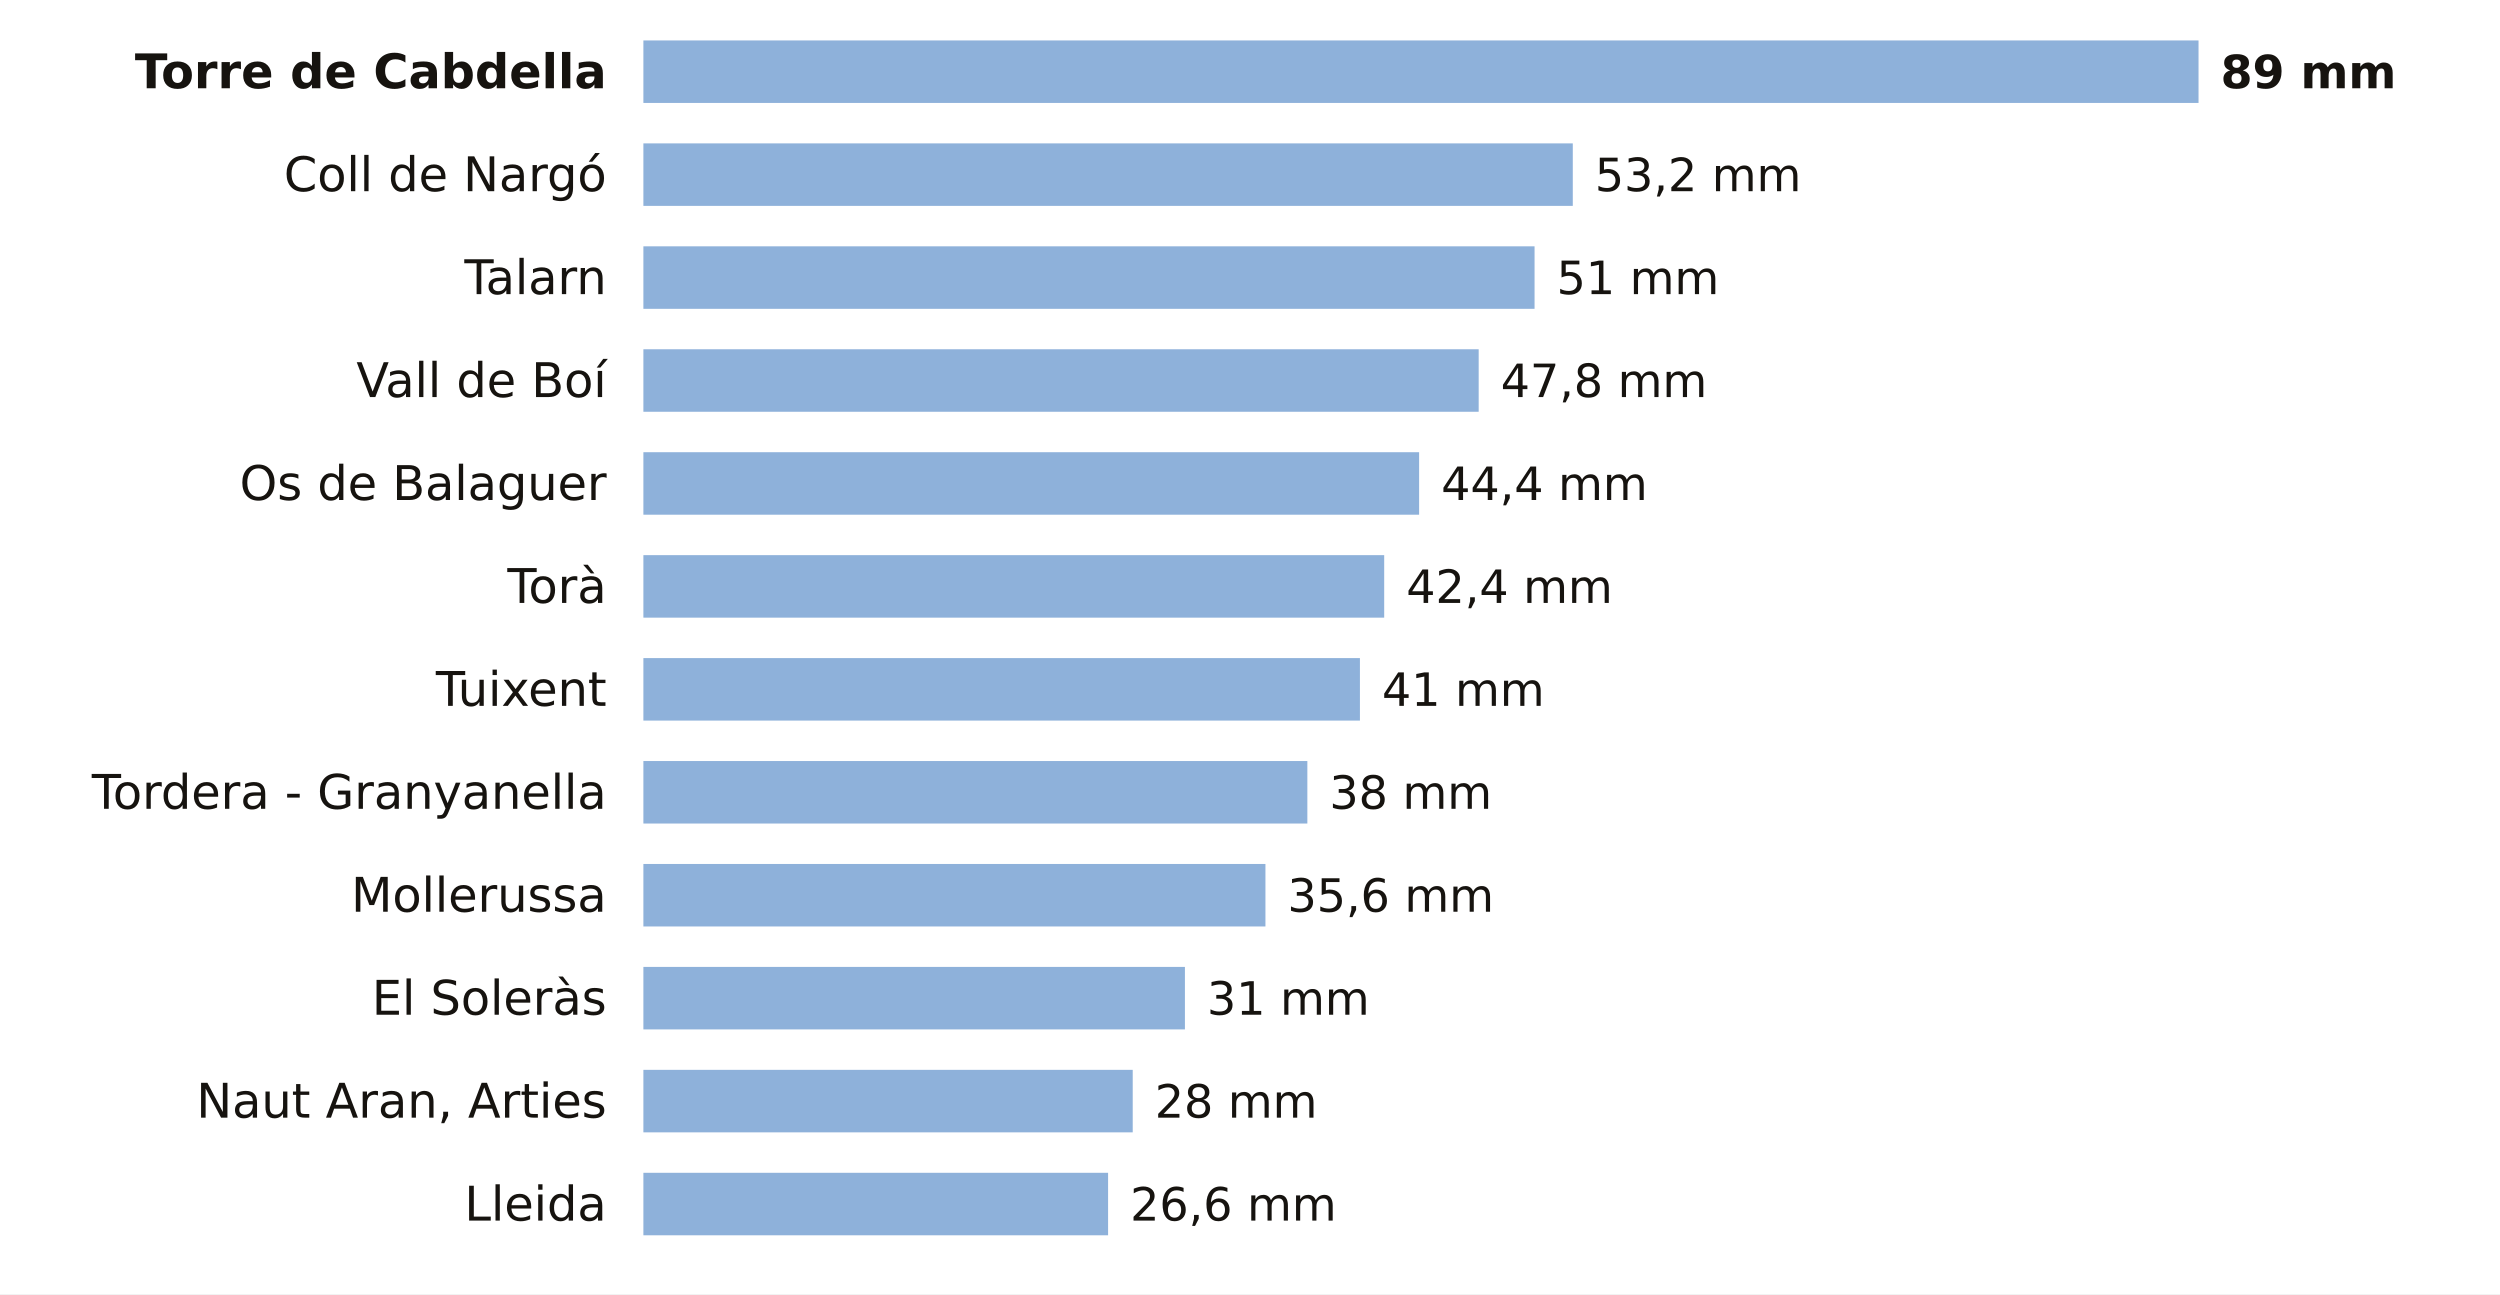
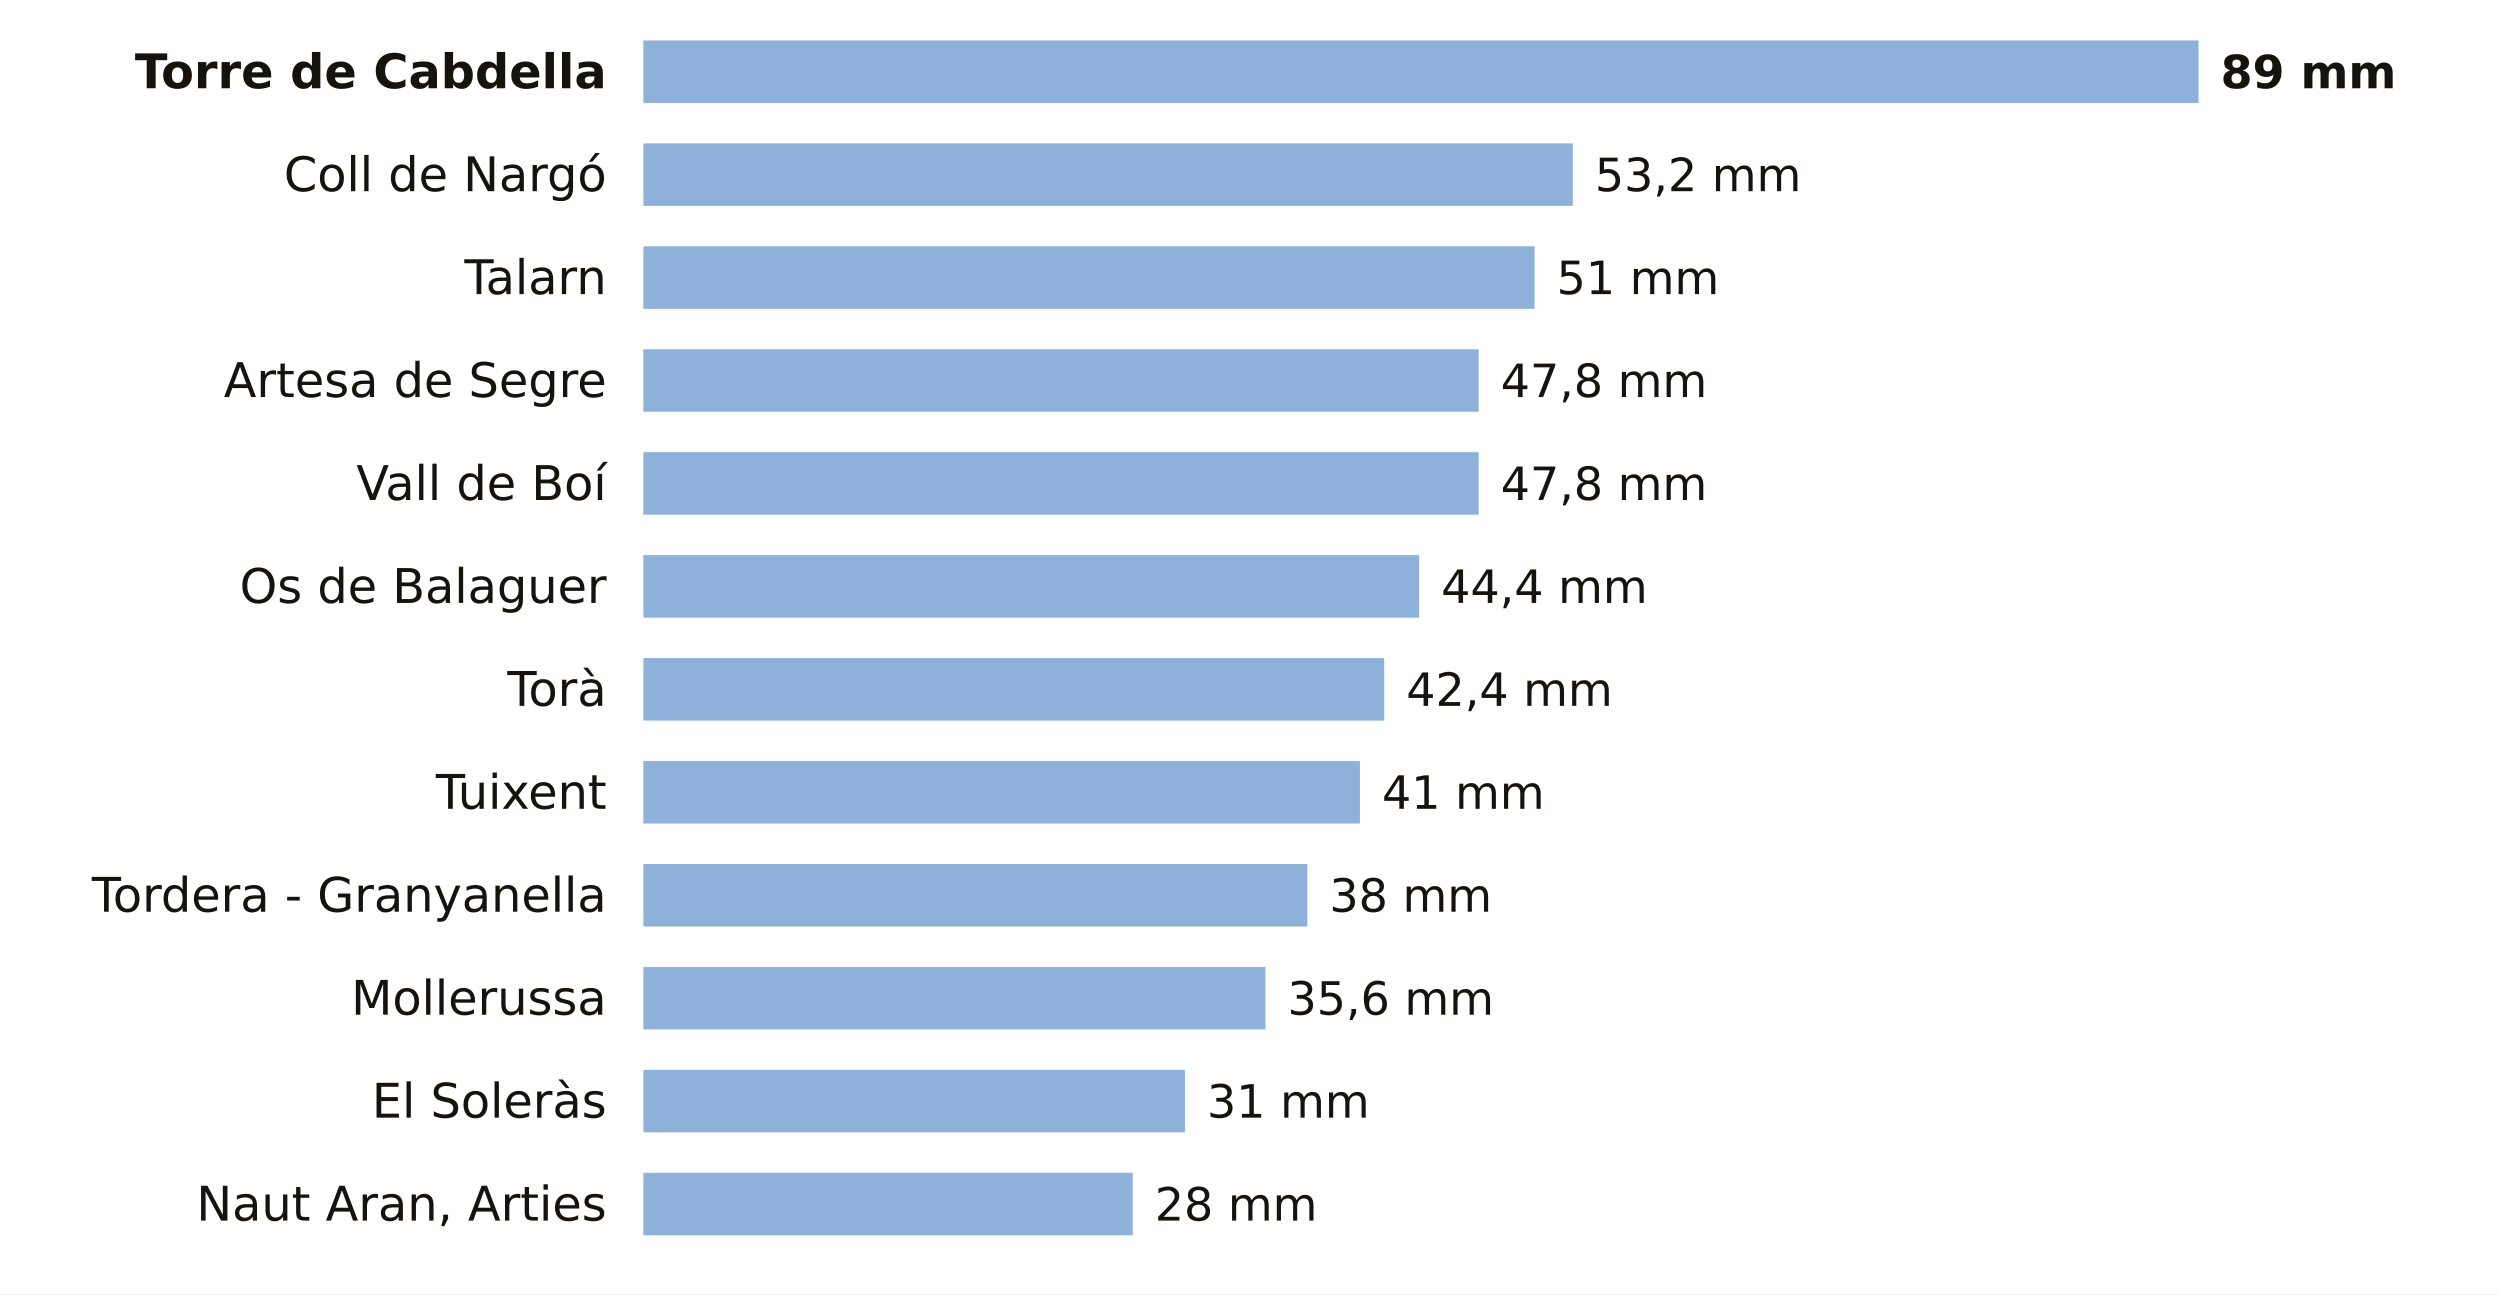
<svg xmlns="http://www.w3.org/2000/svg" viewBox="0 0 680 352" width="680" height="352" role="img" aria-label="La lluvia de los últimos 7 días en las estaciones de AEMET de Lleida">
  <rect width="680" height="352" fill="#FFFFFF" />
  <text x="165.0" y="24.0" font-size="13" fill="#16130F" text-anchor="end" font-weight="600" font-family="Public Sans, DejaVu Sans, Arial, sans-serif">Torre de Cabdella</text>
  <rect x="175" y="11" width="423.0" height="17" fill="#8EB1DA" />
  <text x="604.0" y="24.0" font-size="12.5" fill="#16130F" text-anchor="start" font-weight="700" font-family="Public Sans, DejaVu Sans, Arial, sans-serif">89 mm</text>
  <text x="165.0" y="52.0" font-size="13" fill="#16130F" text-anchor="end" font-weight="400" font-family="Public Sans, DejaVu Sans, Arial, sans-serif">Coll de Nargó</text>
  <rect x="175" y="39" width="252.8" height="17" fill="#8EB1DA" />
  <text x="433.8" y="52.0" font-size="12.5" fill="#16130F" text-anchor="start" font-weight="500" font-family="Public Sans, DejaVu Sans, Arial, sans-serif">53,2 mm</text>
  <text x="165.0" y="80.0" font-size="13" fill="#16130F" text-anchor="end" font-weight="400" font-family="Public Sans, DejaVu Sans, Arial, sans-serif">Talarn</text>
  <rect x="175" y="67" width="242.4" height="17" fill="#8EB1DA" />
  <text x="423.4" y="80.0" font-size="12.5" fill="#16130F" text-anchor="start" font-weight="500" font-family="Public Sans, DejaVu Sans, Arial, sans-serif">51 mm</text>
-   <text x="165.0" y="108.0" font-size="13" fill="#16130F" text-anchor="end" font-weight="400" font-family="Public Sans, DejaVu Sans, Arial, sans-serif">Vall de Boí</text>
+   <text x="165.0" y="108.0" font-size="13" fill="#16130F" text-anchor="end" font-weight="400" font-family="Public Sans, DejaVu Sans, Arial, sans-serif">Artesa de Segre</text>
  <rect x="175" y="95" width="227.2" height="17" fill="#8EB1DA" />
  <text x="408.2" y="108.0" font-size="12.5" fill="#16130F" text-anchor="start" font-weight="500" font-family="Public Sans, DejaVu Sans, Arial, sans-serif">47,8 mm</text>
-   <text x="165.0" y="136.0" font-size="13" fill="#16130F" text-anchor="end" font-weight="400" font-family="Public Sans, DejaVu Sans, Arial, sans-serif">Os de Balaguer</text>
-   <rect x="175" y="123" width="211.0" height="17" fill="#8EB1DA" />
-   <text x="392.0" y="136.0" font-size="12.5" fill="#16130F" text-anchor="start" font-weight="500" font-family="Public Sans, DejaVu Sans, Arial, sans-serif">44,4 mm</text>
-   <text x="165.0" y="164.0" font-size="13" fill="#16130F" text-anchor="end" font-weight="400" font-family="Public Sans, DejaVu Sans, Arial, sans-serif">Torà</text>
-   <rect x="175" y="151" width="201.5" height="17" fill="#8EB1DA" />
-   <text x="382.5" y="164.0" font-size="12.5" fill="#16130F" text-anchor="start" font-weight="500" font-family="Public Sans, DejaVu Sans, Arial, sans-serif">42,4 mm</text>
-   <text x="165.0" y="192.0" font-size="13" fill="#16130F" text-anchor="end" font-weight="400" font-family="Public Sans, DejaVu Sans, Arial, sans-serif">Tuixent</text>
-   <rect x="175" y="179" width="194.9" height="17" fill="#8EB1DA" />
-   <text x="375.9" y="192.0" font-size="12.5" fill="#16130F" text-anchor="start" font-weight="500" font-family="Public Sans, DejaVu Sans, Arial, sans-serif">41 mm</text>
-   <text x="165.0" y="220.0" font-size="13" fill="#16130F" text-anchor="end" font-weight="400" font-family="Public Sans, DejaVu Sans, Arial, sans-serif">Tordera - Granyanella</text>
-   <rect x="175" y="207" width="180.6" height="17" fill="#8EB1DA" />
-   <text x="361.6" y="220.0" font-size="12.5" fill="#16130F" text-anchor="start" font-weight="500" font-family="Public Sans, DejaVu Sans, Arial, sans-serif">38 mm</text>
-   <text x="165.0" y="248.0" font-size="13" fill="#16130F" text-anchor="end" font-weight="400" font-family="Public Sans, DejaVu Sans, Arial, sans-serif">Mollerussa</text>
-   <rect x="175" y="235" width="169.2" height="17" fill="#8EB1DA" />
-   <text x="350.2" y="248.0" font-size="12.5" fill="#16130F" text-anchor="start" font-weight="500" font-family="Public Sans, DejaVu Sans, Arial, sans-serif">35,6 mm</text>
-   <text x="165.0" y="276.0" font-size="13" fill="#16130F" text-anchor="end" font-weight="400" font-family="Public Sans, DejaVu Sans, Arial, sans-serif">El Soleràs</text>
-   <rect x="175" y="263" width="147.3" height="17" fill="#8EB1DA" />
-   <text x="328.3" y="276.0" font-size="12.5" fill="#16130F" text-anchor="start" font-weight="500" font-family="Public Sans, DejaVu Sans, Arial, sans-serif">31 mm</text>
-   <text x="165.0" y="304.0" font-size="13" fill="#16130F" text-anchor="end" font-weight="400" font-family="Public Sans, DejaVu Sans, Arial, sans-serif">Naut Aran, Arties</text>
-   <rect x="175" y="291" width="133.1" height="17" fill="#8EB1DA" />
-   <text x="314.1" y="304.0" font-size="12.5" fill="#16130F" text-anchor="start" font-weight="500" font-family="Public Sans, DejaVu Sans, Arial, sans-serif">28 mm</text>
-   <text x="165.0" y="332.0" font-size="13" fill="#16130F" text-anchor="end" font-weight="400" font-family="Public Sans, DejaVu Sans, Arial, sans-serif">Lleida</text>
-   <rect x="175" y="319" width="126.4" height="17" fill="#8EB1DA" />
-   <text x="307.4" y="332.0" font-size="12.5" fill="#16130F" text-anchor="start" font-weight="500" font-family="Public Sans, DejaVu Sans, Arial, sans-serif">26,6 mm</text>
+   <text x="165.0" y="136.0" font-size="13" fill="#16130F" text-anchor="end" font-weight="400" font-family="Public Sans, DejaVu Sans, Arial, sans-serif">Vall de Boí</text>
+   <rect x="175" y="123" width="227.2" height="17" fill="#8EB1DA" />
+   <text x="408.2" y="136.0" font-size="12.5" fill="#16130F" text-anchor="start" font-weight="500" font-family="Public Sans, DejaVu Sans, Arial, sans-serif">47,8 mm</text>
+   <text x="165.0" y="164.0" font-size="13" fill="#16130F" text-anchor="end" font-weight="400" font-family="Public Sans, DejaVu Sans, Arial, sans-serif">Os de Balaguer</text>
+   <rect x="175" y="151" width="211.0" height="17" fill="#8EB1DA" />
+   <text x="392.0" y="164.0" font-size="12.5" fill="#16130F" text-anchor="start" font-weight="500" font-family="Public Sans, DejaVu Sans, Arial, sans-serif">44,4 mm</text>
+   <text x="165.0" y="192.0" font-size="13" fill="#16130F" text-anchor="end" font-weight="400" font-family="Public Sans, DejaVu Sans, Arial, sans-serif">Torà</text>
+   <rect x="175" y="179" width="201.5" height="17" fill="#8EB1DA" />
+   <text x="382.5" y="192.0" font-size="12.5" fill="#16130F" text-anchor="start" font-weight="500" font-family="Public Sans, DejaVu Sans, Arial, sans-serif">42,4 mm</text>
+   <text x="165.0" y="220.0" font-size="13" fill="#16130F" text-anchor="end" font-weight="400" font-family="Public Sans, DejaVu Sans, Arial, sans-serif">Tuixent</text>
+   <rect x="175" y="207" width="194.9" height="17" fill="#8EB1DA" />
+   <text x="375.9" y="220.0" font-size="12.5" fill="#16130F" text-anchor="start" font-weight="500" font-family="Public Sans, DejaVu Sans, Arial, sans-serif">41 mm</text>
+   <text x="165.0" y="248.0" font-size="13" fill="#16130F" text-anchor="end" font-weight="400" font-family="Public Sans, DejaVu Sans, Arial, sans-serif">Tordera - Granyanella</text>
+   <rect x="175" y="235" width="180.6" height="17" fill="#8EB1DA" />
+   <text x="361.6" y="248.0" font-size="12.5" fill="#16130F" text-anchor="start" font-weight="500" font-family="Public Sans, DejaVu Sans, Arial, sans-serif">38 mm</text>
+   <text x="165.0" y="276.0" font-size="13" fill="#16130F" text-anchor="end" font-weight="400" font-family="Public Sans, DejaVu Sans, Arial, sans-serif">Mollerussa</text>
+   <rect x="175" y="263" width="169.2" height="17" fill="#8EB1DA" />
+   <text x="350.2" y="276.0" font-size="12.5" fill="#16130F" text-anchor="start" font-weight="500" font-family="Public Sans, DejaVu Sans, Arial, sans-serif">35,6 mm</text>
+   <text x="165.0" y="304.0" font-size="13" fill="#16130F" text-anchor="end" font-weight="400" font-family="Public Sans, DejaVu Sans, Arial, sans-serif">El Soleràs</text>
+   <rect x="175" y="291" width="147.3" height="17" fill="#8EB1DA" />
+   <text x="328.3" y="304.0" font-size="12.5" fill="#16130F" text-anchor="start" font-weight="500" font-family="Public Sans, DejaVu Sans, Arial, sans-serif">31 mm</text>
+   <text x="165.0" y="332.0" font-size="13" fill="#16130F" text-anchor="end" font-weight="400" font-family="Public Sans, DejaVu Sans, Arial, sans-serif">Naut Aran, Arties</text>
+   <rect x="175" y="319" width="133.1" height="17" fill="#8EB1DA" />
+   <text x="314.1" y="332.0" font-size="12.5" fill="#16130F" text-anchor="start" font-weight="500" font-family="Public Sans, DejaVu Sans, Arial, sans-serif">28 mm</text>
</svg>
